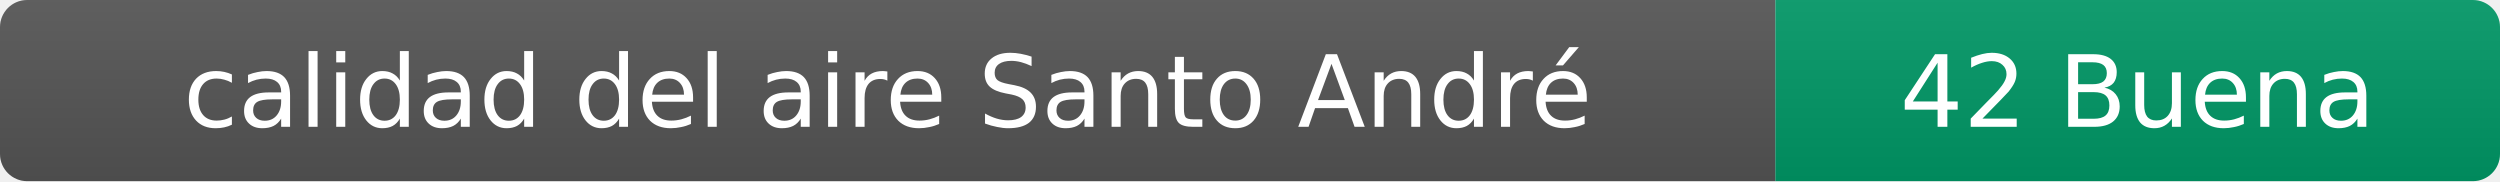
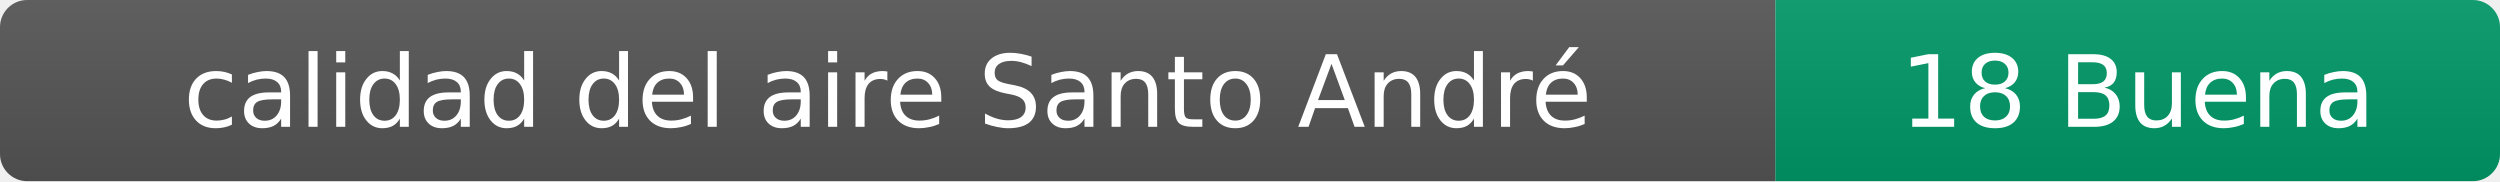
- <svg xmlns="http://www.w3.org/2000/svg" width="276" height="20" role="img" aria-label="calidad del aire: 42 Buena">
+ <svg xmlns="http://www.w3.org/2000/svg" width="276" height="20" role="img" aria-label="calidad del aire: 18 Buena">
  <linearGradient id="s" x2="0" y2="100%">
    <stop offset="0" stop-color="#bbb" stop-opacity=".1" />
    <stop offset="1" stop-opacity=".1" />
  </linearGradient>
  <clipPath id="r">
    <rect width="276" height="20" rx="3" fill="#fff" />
  </clipPath>
  <g clip-path="url(#r)">
    <rect width="196" height="20" fill="#555" />
    <rect x="196" width="80" height="20" fill="#009966" />
    <rect width="276" height="20" fill="url(#s)" />
  </g>
  <g fill="#fff" text-anchor="middle" font-family="Verdana,Geneva,DejaVu Sans,sans-serif" font-size="11">
    <text x="98" y="14">calidad del aire Santo André</text>
-     <text x="236" y="14">42 Buena</text>
+     <text x="236" y="14">18 Buena</text>
  </g>
</svg>
